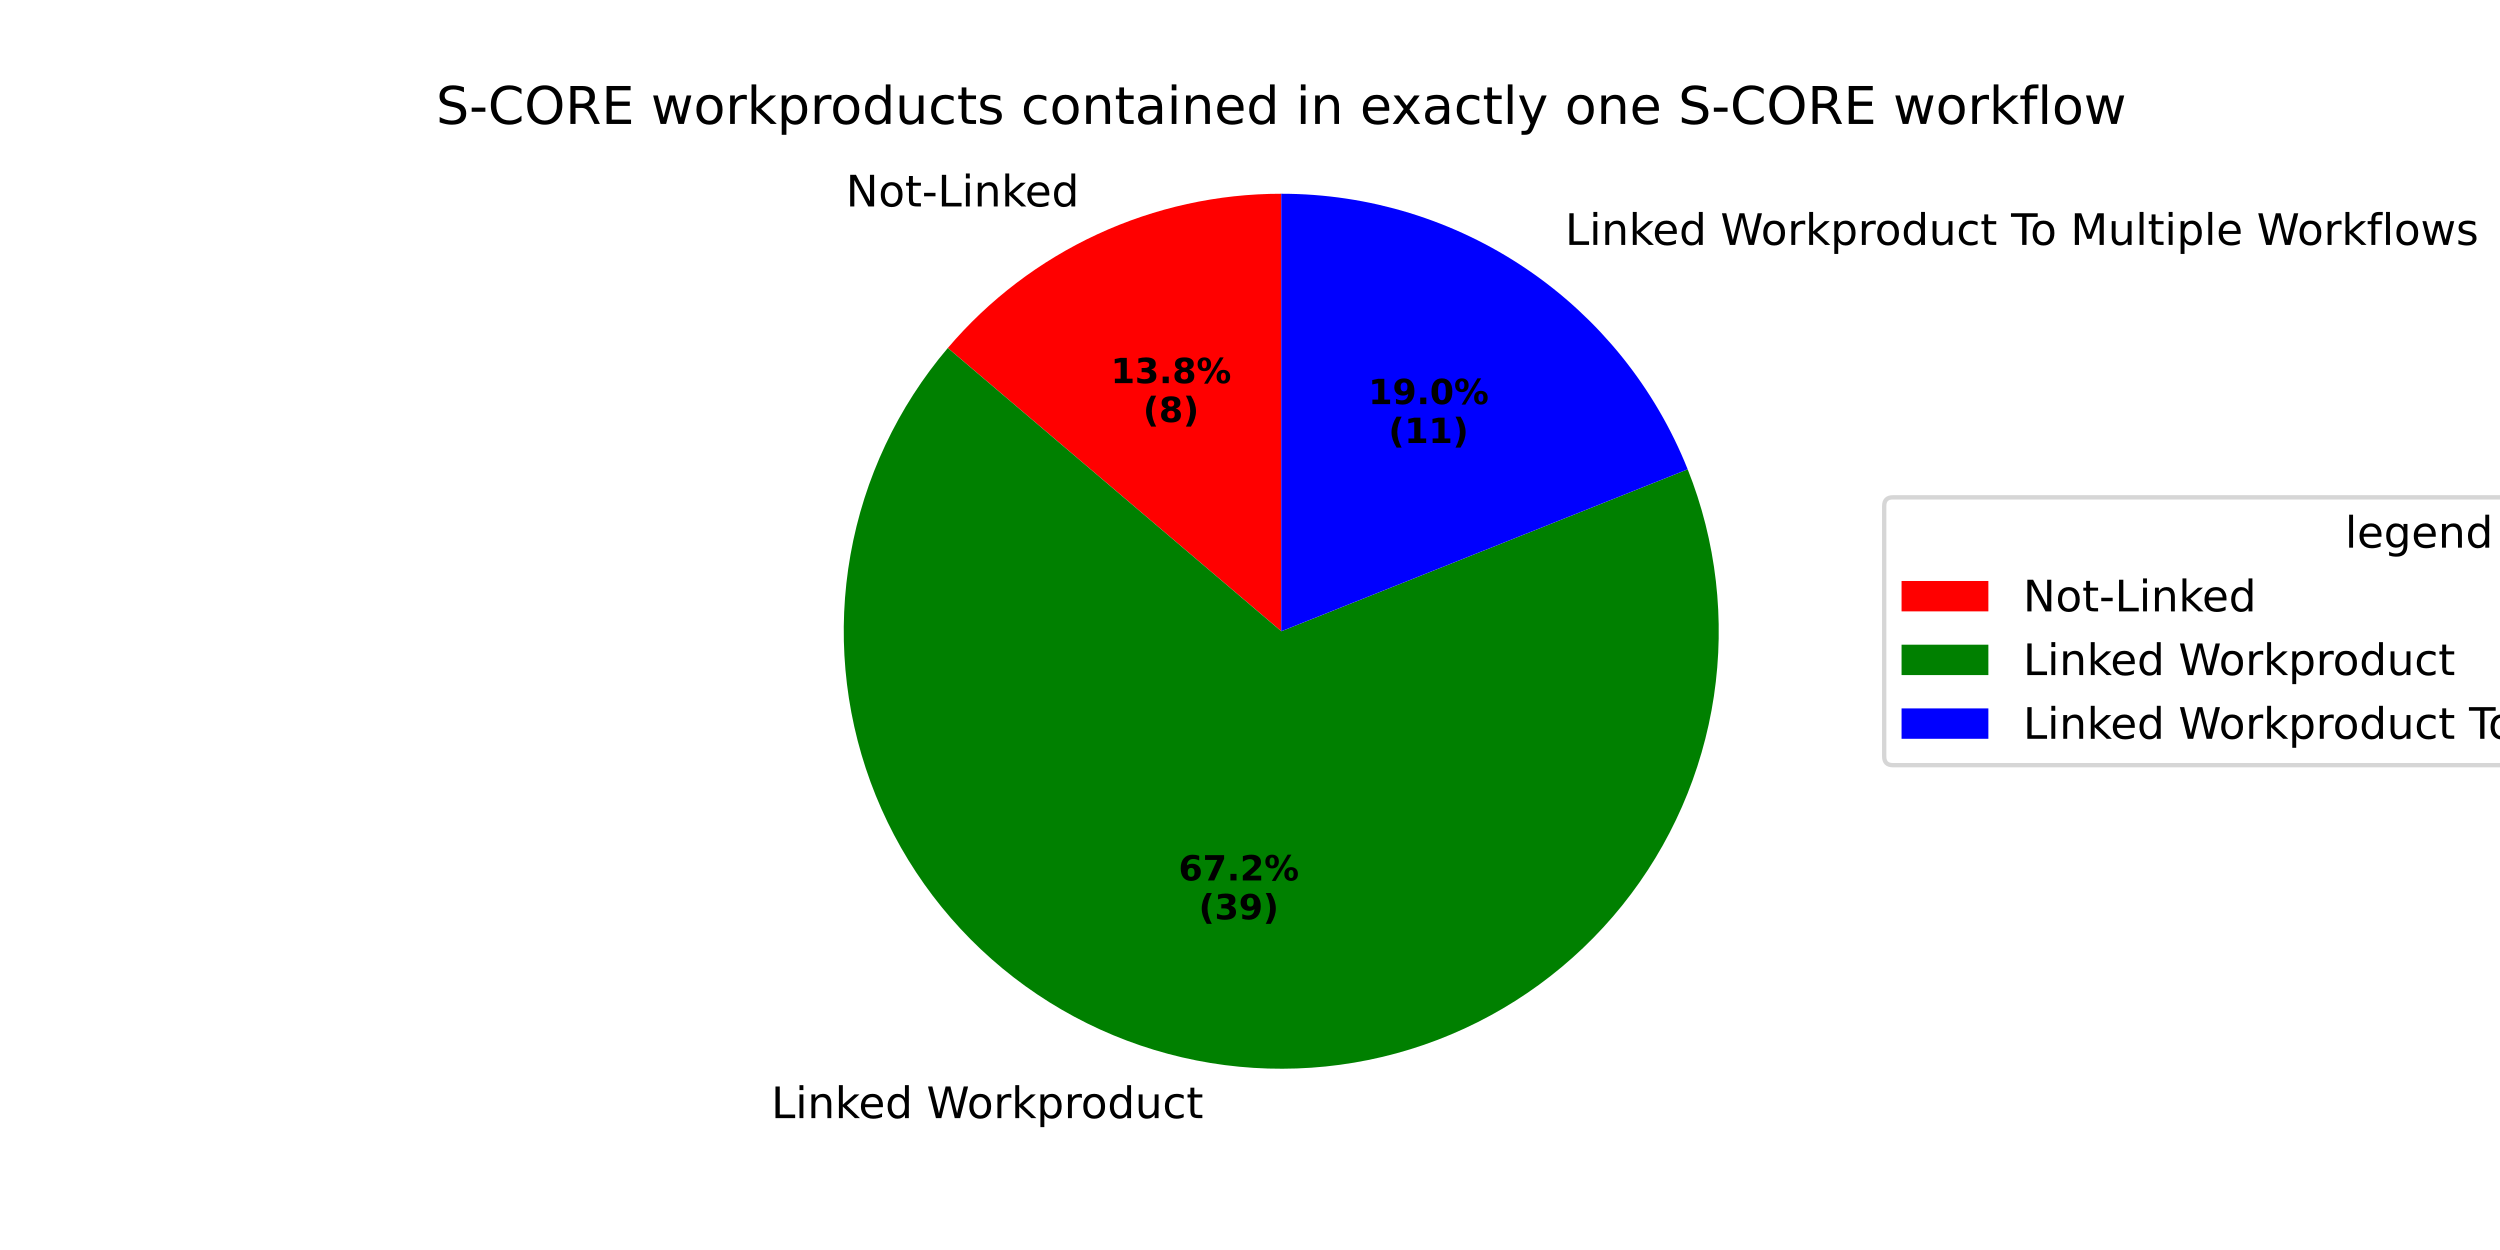
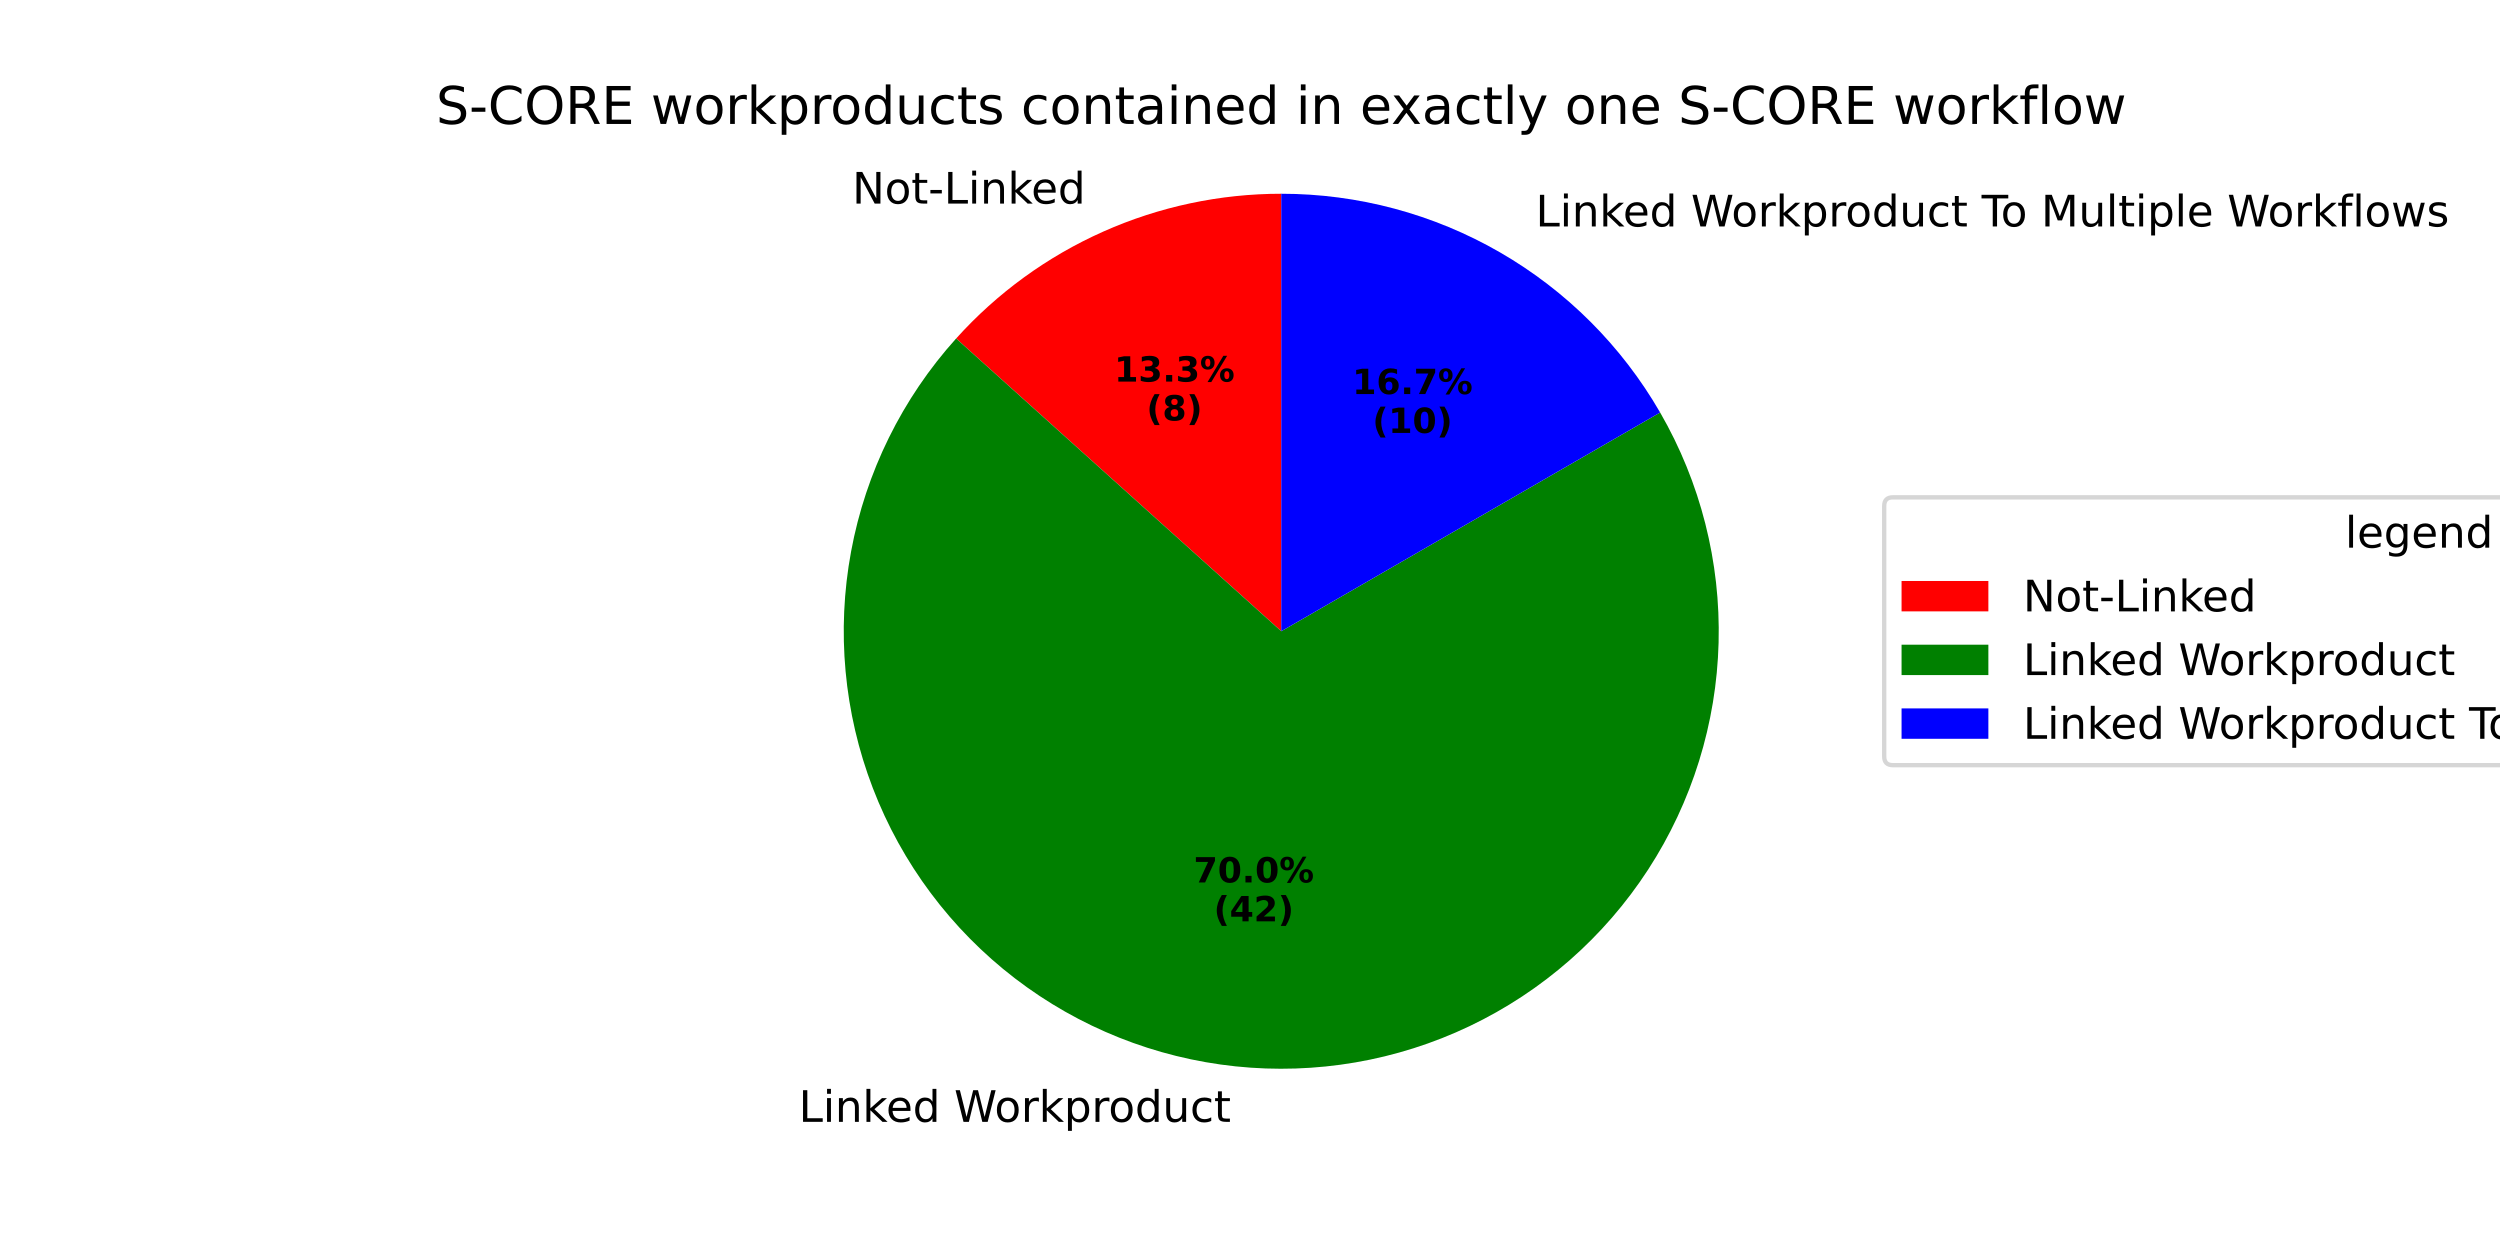
<svg xmlns="http://www.w3.org/2000/svg" xmlns:xlink="http://www.w3.org/1999/xlink" width="576pt" height="288pt" viewBox="0 0 576 288" version="1.1">
  <defs>
    <style type="text/css">*{stroke-linejoin: round; stroke-linecap: butt}</style>
  </defs>
  <g id="figure_1">
    <g id="patch_1">
      <path d="M 0 288  L 576 288  L 576 0  L 0 0  z " style="fill: #ffffff" />
    </g>
    <g id="axes_1">
      <g id="patch_2">
-         <path d="M 295.2 44.64  C 280.584 44.64 266.141 47.819 252.875 53.956  C 239.61 60.094 227.836 69.043 218.374 80.184  L 295.2 145.44  z " style="fill: #ff0000" />
+         <path d="M 295.2 44.64  C 281.074 44.64 267.105 47.609 254.201 53.355  C 241.296 59.1 229.743 67.494 220.291 77.992  L 295.2 145.44  z " style="fill: #ff0000" />
      </g>
      <g id="patch_3">
-         <path d="M 218.374 80.184  C 206.82 93.786 199.083 110.216 195.958 127.787  C 192.832 145.358 194.429 163.448 200.583 180.201  C 206.738 196.953 217.232 211.774 230.99 223.143  C 244.747 234.511 261.28 242.025 278.892 244.912  C 296.504 247.8 314.571 245.958 331.238 239.578  C 347.906 233.197 362.584 222.503 373.765 208.592  C 384.946 194.682 392.235 178.049 394.884 160.399  C 397.532 142.75 395.447 124.71 388.841 108.13  L 295.2 145.44  z " style="fill: #008000" />
+         <path d="M 220.291 77.992  C 207.853 91.805 199.475 108.794 196.088 127.071  C 192.7 145.348 194.434 164.21 201.095 181.564  C 207.756 198.917 219.09 214.094 233.837 225.41  C 248.584 236.726 266.177 243.745 284.663 245.688  C 303.15 247.631 321.818 244.423 338.595 236.421  C 355.373 228.418 369.614 215.929 379.738 200.34  C 389.862 184.75 395.479 166.66 395.965 148.079  C 396.452 129.497 391.789 111.138 382.495 95.04  L 295.2 145.44  z " style="fill: #008000" />
      </g>
      <g id="patch_4">
-         <path d="M 388.841 108.13  C 381.377 89.396 368.459 73.326 351.768 62.009  C 335.076 50.692 315.366 44.64 295.2 44.64  L 295.2 145.44  z " style="fill: #0000ff" />
+         <path d="M 382.495 95.04  C 373.649 79.718 360.922 66.991 345.6 58.145  C 330.278 49.298 312.893 44.64 295.2 44.64  L 295.2 145.44  z " style="fill: #0000ff" />
      </g>
      <g id="matplotlib.axis_1" />
      <g id="matplotlib.axis_2" />
      <g id="text_1">
-         <g transform="translate(194.8973 47.56742) scale(0.1 -0.1)">
+         <g transform="translate(196.3556 46.90546) scale(0.1 -0.1)">
          <defs>
            <path id="DejaVuSans-4e" d="M 628 4666  L 1478 4666  L 3547 763  L 3547 4666  L 4159 4666  L 4159 0  L 3309 0  L 1241 3903  L 1241 0  L 628 0  L 628 4666  z " transform="scale(0.015625)" />
            <path id="DejaVuSans-6f" d="M 1959 3097  Q 1497 3097 1228 2736  Q 959 2375 959 1747  Q 959 1119 1226 758  Q 1494 397 1959 397  Q 2419 397 2687 759  Q 2956 1122 2956 1747  Q 2956 2369 2687 2733  Q 2419 3097 1959 3097  z M 1959 3584  Q 2709 3584 3137 3096  Q 3566 2609 3566 1747  Q 3566 888 3137 398  Q 2709 -91 1959 -91  Q 1206 -91 779 398  Q 353 888 353 1747  Q 353 2609 779 3096  Q 1206 3584 1959 3584  z " transform="scale(0.015625)" />
            <path id="DejaVuSans-74" d="M 1172 4494  L 1172 3500  L 2356 3500  L 2356 3053  L 1172 3053  L 1172 1153  Q 1172 725 1289 603  Q 1406 481 1766 481  L 2356 481  L 2356 0  L 1766 0  Q 1100 0 847 248  Q 594 497 594 1153  L 594 3053  L 172 3053  L 172 3500  L 594 3500  L 594 4494  L 1172 4494  z " transform="scale(0.015625)" />
            <path id="DejaVuSans-2d" d="M 313 2009  L 1997 2009  L 1997 1497  L 313 1497  L 313 2009  z " transform="scale(0.015625)" />
            <path id="DejaVuSans-4c" d="M 628 4666  L 1259 4666  L 1259 531  L 3531 531  L 3531 0  L 628 0  L 628 4666  z " transform="scale(0.015625)" />
            <path id="DejaVuSans-69" d="M 603 3500  L 1178 3500  L 1178 0  L 603 0  L 603 3500  z M 603 4863  L 1178 4863  L 1178 4134  L 603 4134  L 603 4863  z " transform="scale(0.015625)" />
            <path id="DejaVuSans-6e" d="M 3513 2113  L 3513 0  L 2938 0  L 2938 2094  Q 2938 2591 2744 2837  Q 2550 3084 2163 3084  Q 1697 3084 1428 2787  Q 1159 2491 1159 1978  L 1159 0  L 581 0  L 581 3500  L 1159 3500  L 1159 2956  Q 1366 3272 1645 3428  Q 1925 3584 2291 3584  Q 2894 3584 3203 3211  Q 3513 2838 3513 2113  z " transform="scale(0.015625)" />
            <path id="DejaVuSans-6b" d="M 581 4863  L 1159 4863  L 1159 1991  L 2875 3500  L 3609 3500  L 1753 1863  L 3688 0  L 2938 0  L 1159 1709  L 1159 0  L 581 0  L 581 4863  z " transform="scale(0.015625)" />
            <path id="DejaVuSans-65" d="M 3597 1894  L 3597 1613  L 953 1613  Q 991 1019 1311 708  Q 1631 397 2203 397  Q 2534 397 2845 478  Q 3156 559 3463 722  L 3463 178  Q 3153 47 2828 -22  Q 2503 -91 2169 -91  Q 1331 -91 842 396  Q 353 884 353 1716  Q 353 2575 817 3079  Q 1281 3584 2069 3584  Q 2775 3584 3186 3129  Q 3597 2675 3597 1894  z M 3022 2063  Q 3016 2534 2758 2815  Q 2500 3097 2075 3097  Q 1594 3097 1305 2825  Q 1016 2553 972 2059  L 3022 2063  z " transform="scale(0.015625)" />
            <path id="DejaVuSans-64" d="M 2906 2969  L 2906 4863  L 3481 4863  L 3481 0  L 2906 0  L 2906 525  Q 2725 213 2448 61  Q 2172 -91 1784 -91  Q 1150 -91 751 415  Q 353 922 353 1747  Q 353 2572 751 3078  Q 1150 3584 1784 3584  Q 2172 3584 2448 3432  Q 2725 3281 2906 2969  z M 947 1747  Q 947 1113 1208 752  Q 1469 391 1925 391  Q 2381 391 2643 752  Q 2906 1113 2906 1747  Q 2906 2381 2643 2742  Q 2381 3103 1925 3103  Q 1469 3103 1208 2742  Q 947 2381 947 1747  z " transform="scale(0.015625)" />
          </defs>
          <use xlink:href="#DejaVuSans-4e" />
          <use xlink:href="#DejaVuSans-6f" transform="translate(74.80469 0)" />
          <use xlink:href="#DejaVuSans-74" transform="translate(135.9863 0)" />
          <use xlink:href="#DejaVuSans-2d" transform="translate(175.1953 0)" />
          <use xlink:href="#DejaVuSans-4c" transform="translate(211.2793 0)" />
          <use xlink:href="#DejaVuSans-69" transform="translate(266.9922 0)" />
          <use xlink:href="#DejaVuSans-6e" transform="translate(294.7754 0)" />
          <use xlink:href="#DejaVuSans-6b" transform="translate(358.1543 0)" />
          <use xlink:href="#DejaVuSans-65" transform="translate(412.4395 0)" />
          <use xlink:href="#DejaVuSans-64" transform="translate(473.9629 0)" />
        </g>
      </g>
      <g id="text_2">
-         <g transform="translate(255.9282 88.27826) scale(0.08 -0.08)">
+         <g transform="translate(256.7236 87.91717) scale(0.08 -0.08)">
          <defs>
            <path id="DejaVuSans-Bold-31" d="M 750 831  L 1813 831  L 1813 3847  L 722 3622  L 722 4441  L 1806 4666  L 2950 4666  L 2950 831  L 4013 831  L 4013 0  L 750 0  L 750 831  z " transform="scale(0.015625)" />
            <path id="DejaVuSans-Bold-33" d="M 2981 2516  Q 3453 2394 3698 2092  Q 3944 1791 3944 1325  Q 3944 631 3412 270  Q 2881 -91 1863 -91  Q 1503 -91 1142 -33  Q 781 25 428 141  L 428 1069  Q 766 900 1098 814  Q 1431 728 1753 728  Q 2231 728 2486 893  Q 2741 1059 2741 1369  Q 2741 1688 2480 1852  Q 2219 2016 1709 2016  L 1228 2016  L 1228 2791  L 1734 2791  Q 2188 2791 2409 2933  Q 2631 3075 2631 3366  Q 2631 3634 2415 3781  Q 2200 3928 1806 3928  Q 1516 3928 1219 3862  Q 922 3797 628 3669  L 628 4550  Q 984 4650 1334 4700  Q 1684 4750 2022 4750  Q 2931 4750 3382 4451  Q 3834 4153 3834 3553  Q 3834 3144 3618 2883  Q 3403 2622 2981 2516  z " transform="scale(0.015625)" />
            <path id="DejaVuSans-Bold-2e" d="M 653 1209  L 1778 1209  L 1778 0  L 653 0  L 653 1209  z " transform="scale(0.015625)" />
-             <path id="DejaVuSans-Bold-38" d="M 2228 2088  Q 1891 2088 1709 1903  Q 1528 1719 1528 1375  Q 1528 1031 1709 848  Q 1891 666 2228 666  Q 2563 666 2741 848  Q 2919 1031 2919 1375  Q 2919 1722 2741 1905  Q 2563 2088 2228 2088  z M 1350 2484  Q 925 2613 709 2878  Q 494 3144 494 3541  Q 494 4131 934 4440  Q 1375 4750 2228 4750  Q 3075 4750 3515 4442  Q 3956 4134 3956 3541  Q 3956 3144 3739 2878  Q 3522 2613 3097 2484  Q 3572 2353 3814 2058  Q 4056 1763 4056 1313  Q 4056 619 3595 264  Q 3134 -91 2228 -91  Q 1319 -91 855 264  Q 391 619 391 1313  Q 391 1763 633 2058  Q 875 2353 1350 2484  z M 1631 3419  Q 1631 3141 1786 2991  Q 1941 2841 2228 2841  Q 2509 2841 2662 2991  Q 2816 3141 2816 3419  Q 2816 3697 2662 3845  Q 2509 3994 2228 3994  Q 1941 3994 1786 3844  Q 1631 3694 1631 3419  z " transform="scale(0.015625)" />
            <path id="DejaVuSans-Bold-25" d="M 4959 1925  Q 4738 1925 4616 1733  Q 4494 1541 4494 1184  Q 4494 825 4614 633  Q 4734 441 4959 441  Q 5184 441 5303 633  Q 5422 825 5422 1184  Q 5422 1541 5301 1733  Q 5181 1925 4959 1925  z M 4959 2450  Q 5541 2450 5875 2112  Q 6209 1775 6209 1184  Q 6209 594 5875 251  Q 5541 -91 4959 -91  Q 4378 -91 4042 251  Q 3706 594 3706 1184  Q 3706 1772 4042 2111  Q 4378 2450 4959 2450  z M 2094 -91  L 1403 -91  L 4319 4750  L 5013 4750  L 2094 -91  z M 1453 4750  Q 2034 4750 2367 4411  Q 2700 4072 2700 3481  Q 2700 2891 2367 2550  Q 2034 2209 1453 2209  Q 872 2209 539 2550  Q 206 2891 206 3481  Q 206 4072 539 4411  Q 872 4750 1453 4750  z M 1453 4225  Q 1228 4225 1106 4031  Q 984 3838 984 3481  Q 984 3122 1106 2926  Q 1228 2731 1453 2731  Q 1678 2731 1798 2926  Q 1919 3122 1919 3481  Q 1919 3838 1797 4031  Q 1675 4225 1453 4225  z " transform="scale(0.015625)" />
          </defs>
          <use xlink:href="#DejaVuSans-Bold-31" />
          <use xlink:href="#DejaVuSans-Bold-33" transform="translate(69.58008 0)" />
          <use xlink:href="#DejaVuSans-Bold-2e" transform="translate(139.1602 0)" />
-           <use xlink:href="#DejaVuSans-Bold-38" transform="translate(177.1484 0)" />
+           <use xlink:href="#DejaVuSans-Bold-33" transform="translate(177.1484 0)" />
          <use xlink:href="#DejaVuSans-Bold-25" transform="translate(246.7285 0)" />
        </g>
-         <g transform="translate(263.3657 97.23651) scale(0.08 -0.08)">
+         <g transform="translate(264.1611 96.87542) scale(0.08 -0.08)">
          <defs>
            <path id="DejaVuSans-Bold-28" d="M 2413 -844  L 1484 -844  Q 1006 -72 778 623  Q 550 1319 550 2003  Q 550 2688 779 3389  Q 1009 4091 1484 4856  L 2413 4856  Q 2013 4116 1813 3408  Q 1613 2700 1613 2009  Q 1613 1319 1811 609  Q 2009 -100 2413 -844  z " transform="scale(0.015625)" />
+             <path id="DejaVuSans-Bold-38" d="M 2228 2088  Q 1891 2088 1709 1903  Q 1528 1719 1528 1375  Q 1528 1031 1709 848  Q 1891 666 2228 666  Q 2563 666 2741 848  Q 2919 1031 2919 1375  Q 2919 1722 2741 1905  Q 2563 2088 2228 2088  z M 1350 2484  Q 925 2613 709 2878  Q 494 3144 494 3541  Q 494 4131 934 4440  Q 1375 4750 2228 4750  Q 3075 4750 3515 4442  Q 3956 4134 3956 3541  Q 3956 3144 3739 2878  Q 3522 2613 3097 2484  Q 3572 2353 3814 2058  Q 4056 1763 4056 1313  Q 4056 619 3595 264  Q 3134 -91 2228 -91  Q 1319 -91 855 264  Q 391 619 391 1313  Q 391 1763 633 2058  Q 875 2353 1350 2484  z M 1631 3419  Q 1631 3141 1786 2991  Q 1941 2841 2228 2841  Q 2509 2841 2662 2991  Q 2816 3141 2816 3419  Q 2816 3697 2662 3845  Q 2509 3994 2228 3994  Q 1941 3994 1786 3844  Q 1631 3694 1631 3419  z " transform="scale(0.015625)" />
            <path id="DejaVuSans-Bold-29" d="M 513 -844  Q 913 -100 1113 609  Q 1313 1319 1313 2009  Q 1313 2700 1113 3408  Q 913 4116 513 4856  L 1441 4856  Q 1916 4091 2145 3389  Q 2375 2688 2375 2003  Q 2375 1319 2147 623  Q 1919 -72 1441 -844  L 513 -844  z " transform="scale(0.015625)" />
          </defs>
          <use xlink:href="#DejaVuSans-Bold-28" />
          <use xlink:href="#DejaVuSans-Bold-38" transform="translate(45.70312 0)" />
          <use xlink:href="#DejaVuSans-Bold-29" transform="translate(115.2832 0)" />
        </g>
      </g>
      <g id="text_3">
-         <g transform="translate(174.51 257.6189) scale(0.1 -0.1)">
+         <g transform="translate(180.8582 258.472) scale(0.1 -0.1)">
          <defs>
            <path id="DejaVuSans-20" transform="scale(0.015625)" />
            <path id="DejaVuSans-57" d="M 213 4666  L 850 4666  L 1831 722  L 2809 4666  L 3519 4666  L 4500 722  L 5478 4666  L 6119 4666  L 4947 0  L 4153 0  L 3169 4050  L 2175 0  L 1381 0  L 213 4666  z " transform="scale(0.015625)" />
            <path id="DejaVuSans-72" d="M 2631 2963  Q 2534 3019 2420 3045  Q 2306 3072 2169 3072  Q 1681 3072 1420 2755  Q 1159 2438 1159 1844  L 1159 0  L 581 0  L 581 3500  L 1159 3500  L 1159 2956  Q 1341 3275 1631 3429  Q 1922 3584 2338 3584  Q 2397 3584 2469 3576  Q 2541 3569 2628 3553  L 2631 2963  z " transform="scale(0.015625)" />
            <path id="DejaVuSans-70" d="M 1159 525  L 1159 -1331  L 581 -1331  L 581 3500  L 1159 3500  L 1159 2969  Q 1341 3281 1617 3432  Q 1894 3584 2278 3584  Q 2916 3584 3314 3078  Q 3713 2572 3713 1747  Q 3713 922 3314 415  Q 2916 -91 2278 -91  Q 1894 -91 1617 61  Q 1341 213 1159 525  z M 3116 1747  Q 3116 2381 2855 2742  Q 2594 3103 2138 3103  Q 1681 3103 1420 2742  Q 1159 2381 1159 1747  Q 1159 1113 1420 752  Q 1681 391 2138 391  Q 2594 391 2855 752  Q 3116 1113 3116 1747  z " transform="scale(0.015625)" />
            <path id="DejaVuSans-75" d="M 544 1381  L 544 3500  L 1119 3500  L 1119 1403  Q 1119 906 1312 657  Q 1506 409 1894 409  Q 2359 409 2629 706  Q 2900 1003 2900 1516  L 2900 3500  L 3475 3500  L 3475 0  L 2900 0  L 2900 538  Q 2691 219 2414 64  Q 2138 -91 1772 -91  Q 1169 -91 856 284  Q 544 659 544 1381  z M 1991 3584  L 1991 3584  z " transform="scale(0.015625)" />
            <path id="DejaVuSans-63" d="M 3122 3366  L 3122 2828  Q 2878 2963 2633 3030  Q 2388 3097 2138 3097  Q 1578 3097 1268 2742  Q 959 2388 959 1747  Q 959 1106 1268 751  Q 1578 397 2138 397  Q 2388 397 2633 464  Q 2878 531 3122 666  L 3122 134  Q 2881 22 2623 -34  Q 2366 -91 2075 -91  Q 1284 -91 818 406  Q 353 903 353 1747  Q 353 2603 823 3093  Q 1294 3584 2113 3584  Q 2378 3584 2631 3529  Q 2884 3475 3122 3366  z " transform="scale(0.015625)" />
          </defs>
          <use xlink:href="#DejaVuSans-20" />
          <use xlink:href="#DejaVuSans-4c" transform="translate(31.78711 0)" />
          <use xlink:href="#DejaVuSans-69" transform="translate(87.5 0)" />
          <use xlink:href="#DejaVuSans-6e" transform="translate(115.2832 0)" />
          <use xlink:href="#DejaVuSans-6b" transform="translate(178.6621 0)" />
          <use xlink:href="#DejaVuSans-65" transform="translate(232.9473 0)" />
          <use xlink:href="#DejaVuSans-64" transform="translate(294.4707 0)" />
          <use xlink:href="#DejaVuSans-20" transform="translate(357.9473 0)" />
          <use xlink:href="#DejaVuSans-57" transform="translate(389.7344 0)" />
          <use xlink:href="#DejaVuSans-6f" transform="translate(482.7363 0)" />
          <use xlink:href="#DejaVuSans-72" transform="translate(543.918 0)" />
          <use xlink:href="#DejaVuSans-6b" transform="translate(585.0312 0)" />
          <use xlink:href="#DejaVuSans-70" transform="translate(642.9414 0)" />
          <use xlink:href="#DejaVuSans-72" transform="translate(706.418 0)" />
          <use xlink:href="#DejaVuSans-6f" transform="translate(745.2812 0)" />
          <use xlink:href="#DejaVuSans-64" transform="translate(806.4629 0)" />
          <use xlink:href="#DejaVuSans-75" transform="translate(869.9395 0)" />
          <use xlink:href="#DejaVuSans-63" transform="translate(933.3184 0)" />
          <use xlink:href="#DejaVuSans-74" transform="translate(988.2988 0)" />
        </g>
      </g>
      <g id="text_4">
-         <g transform="translate(271.5385 202.8518) scale(0.08 -0.08)">
-           <defs>
-             <path id="DejaVuSans-Bold-36" d="M 2316 2303  Q 2000 2303 1842 2098  Q 1684 1894 1684 1484  Q 1684 1075 1842 870  Q 2000 666 2316 666  Q 2634 666 2792 870  Q 2950 1075 2950 1484  Q 2950 1894 2792 2098  Q 2634 2303 2316 2303  z M 3803 4544  L 3803 3681  Q 3506 3822 3243 3889  Q 2981 3956 2731 3956  Q 2194 3956 1894 3657  Q 1594 3359 1544 2772  Q 1750 2925 1990 3001  Q 2231 3078 2516 3078  Q 3231 3078 3670 2659  Q 4109 2241 4109 1563  Q 4109 813 3618 361  Q 3128 -91 2303 -91  Q 1394 -91 895 523  Q 397 1138 397 2266  Q 397 3422 980 4083  Q 1563 4744 2578 4744  Q 2900 4744 3203 4694  Q 3506 4644 3803 4544  z " transform="scale(0.015625)" />
+         <g transform="translate(275.0011 203.3171) scale(0.08 -0.08)">
+           <defs>
            <path id="DejaVuSans-Bold-37" d="M 428 4666  L 3944 4666  L 3944 3988  L 2125 0  L 953 0  L 2675 3781  L 428 3781  L 428 4666  z " transform="scale(0.015625)" />
+             <path id="DejaVuSans-Bold-30" d="M 2944 2338  Q 2944 3213 2780 3570  Q 2616 3928 2228 3928  Q 1841 3928 1675 3570  Q 1509 3213 1509 2338  Q 1509 1453 1675 1090  Q 1841 728 2228 728  Q 2613 728 2778 1090  Q 2944 1453 2944 2338  z M 4147 2328  Q 4147 1169 3647 539  Q 3147 -91 2228 -91  Q 1306 -91 806 539  Q 306 1169 306 2328  Q 306 3491 806 4120  Q 1306 4750 2228 4750  Q 3147 4750 3647 4120  Q 4147 3491 4147 2328  z " transform="scale(0.015625)" />
+           </defs>
+           <use xlink:href="#DejaVuSans-Bold-37" />
+           <use xlink:href="#DejaVuSans-Bold-30" transform="translate(69.58008 0)" />
+           <use xlink:href="#DejaVuSans-Bold-2e" transform="translate(139.1602 0)" />
+           <use xlink:href="#DejaVuSans-Bold-30" transform="translate(177.1484 0)" />
+           <use xlink:href="#DejaVuSans-Bold-25" transform="translate(246.7285 0)" />
+         </g>
+         <g transform="translate(279.6555 212.2754) scale(0.08 -0.08)">
+           <defs>
+             <path id="DejaVuSans-Bold-34" d="M 2356 3675  L 1038 1722  L 2356 1722  L 2356 3675  z M 2156 4666  L 3494 4666  L 3494 1722  L 4159 1722  L 4159 850  L 3494 850  L 3494 0  L 2356 0  L 2356 850  L 288 850  L 288 1881  L 2156 4666  z " transform="scale(0.015625)" />
            <path id="DejaVuSans-Bold-32" d="M 1844 884  L 3897 884  L 3897 0  L 506 0  L 506 884  L 2209 2388  Q 2438 2594 2547 2791  Q 2656 2988 2656 3200  Q 2656 3528 2436 3728  Q 2216 3928 1850 3928  Q 1569 3928 1234 3808  Q 900 3688 519 3450  L 519 4475  Q 925 4609 1322 4679  Q 1719 4750 2100 4750  Q 2938 4750 3402 4381  Q 3866 4013 3866 3353  Q 3866 2972 3669 2642  Q 3472 2313 2841 1759  L 1844 884  z " transform="scale(0.015625)" />
          </defs>
-           <use xlink:href="#DejaVuSans-Bold-36" />
-           <use xlink:href="#DejaVuSans-Bold-37" transform="translate(69.58008 0)" />
-           <use xlink:href="#DejaVuSans-Bold-2e" transform="translate(139.1602 0)" />
-           <use xlink:href="#DejaVuSans-Bold-32" transform="translate(177.1484 0)" />
-           <use xlink:href="#DejaVuSans-Bold-25" transform="translate(246.7285 0)" />
-         </g>
-         <g transform="translate(276.1929 211.81) scale(0.08 -0.08)">
-           <defs>
-             <path id="DejaVuSans-Bold-39" d="M 641 103  L 641 966  Q 928 831 1190 764  Q 1453 697 1709 697  Q 2247 697 2547 995  Q 2847 1294 2900 1881  Q 2688 1725 2447 1647  Q 2206 1569 1925 1569  Q 1209 1569 770 1986  Q 331 2403 331 3084  Q 331 3838 820 4291  Q 1309 4744 2131 4744  Q 3044 4744 3544 4128  Q 4044 3513 4044 2388  Q 4044 1231 3459 570  Q 2875 -91 1856 -91  Q 1528 -91 1228 -42  Q 928 6 641 103  z M 2125 2350  Q 2441 2350 2600 2554  Q 2759 2759 2759 3169  Q 2759 3575 2600 3781  Q 2441 3988 2125 3988  Q 1809 3988 1650 3781  Q 1491 3575 1491 3169  Q 1491 2759 1650 2554  Q 1809 2350 2125 2350  z " transform="scale(0.015625)" />
-           </defs>
          <use xlink:href="#DejaVuSans-Bold-28" />
-           <use xlink:href="#DejaVuSans-Bold-33" transform="translate(45.70312 0)" />
-           <use xlink:href="#DejaVuSans-Bold-39" transform="translate(115.2832 0)" />
+           <use xlink:href="#DejaVuSans-Bold-34" transform="translate(45.70312 0)" />
+           <use xlink:href="#DejaVuSans-Bold-32" transform="translate(115.2832 0)" />
          <use xlink:href="#DejaVuSans-Bold-29" transform="translate(184.8633 0)" />
        </g>
      </g>
      <g id="text_5">
-         <g transform="translate(357.4245 56.42525) scale(0.1 -0.1)">
+         <g transform="translate(350.64 52.17453) scale(0.1 -0.1)">
          <defs>
            <path id="DejaVuSans-54" d="M -19 4666  L 3928 4666  L 3928 4134  L 2272 4134  L 2272 0  L 1638 0  L 1638 4134  L -19 4134  L -19 4666  z " transform="scale(0.015625)" />
            <path id="DejaVuSans-4d" d="M 628 4666  L 1569 4666  L 2759 1491  L 3956 4666  L 4897 4666  L 4897 0  L 4281 0  L 4281 4097  L 3078 897  L 2444 897  L 1241 4097  L 1241 0  L 628 0  L 628 4666  z " transform="scale(0.015625)" />
            <path id="DejaVuSans-6c" d="M 603 4863  L 1178 4863  L 1178 0  L 603 0  L 603 4863  z " transform="scale(0.015625)" />
            <path id="DejaVuSans-66" d="M 2375 4863  L 2375 4384  L 1825 4384  Q 1516 4384 1395 4259  Q 1275 4134 1275 3809  L 1275 3500  L 2222 3500  L 2222 3053  L 1275 3053  L 1275 0  L 697 0  L 697 3053  L 147 3053  L 147 3500  L 697 3500  L 697 3744  Q 697 4328 969 4595  Q 1241 4863 1831 4863  L 2375 4863  z " transform="scale(0.015625)" />
            <path id="DejaVuSans-77" d="M 269 3500  L 844 3500  L 1563 769  L 2278 3500  L 2956 3500  L 3675 769  L 4391 3500  L 4966 3500  L 4050 0  L 3372 0  L 2619 2869  L 1863 0  L 1184 0  L 269 3500  z " transform="scale(0.015625)" />
            <path id="DejaVuSans-73" d="M 2834 3397  L 2834 2853  Q 2591 2978 2328 3040  Q 2066 3103 1784 3103  Q 1356 3103 1142 2972  Q 928 2841 928 2578  Q 928 2378 1081 2264  Q 1234 2150 1697 2047  L 1894 2003  Q 2506 1872 2764 1633  Q 3022 1394 3022 966  Q 3022 478 2636 193  Q 2250 -91 1575 -91  Q 1294 -91 989 -36  Q 684 19 347 128  L 347 722  Q 666 556 975 473  Q 1284 391 1588 391  Q 1994 391 2212 530  Q 2431 669 2431 922  Q 2431 1156 2273 1281  Q 2116 1406 1581 1522  L 1381 1569  Q 847 1681 609 1914  Q 372 2147 372 2553  Q 372 3047 722 3315  Q 1072 3584 1716 3584  Q 2034 3584 2315 3537  Q 2597 3491 2834 3397  z " transform="scale(0.015625)" />
          </defs>
          <use xlink:href="#DejaVuSans-20" />
          <use xlink:href="#DejaVuSans-4c" transform="translate(31.78711 0)" />
          <use xlink:href="#DejaVuSans-69" transform="translate(87.5 0)" />
          <use xlink:href="#DejaVuSans-6e" transform="translate(115.2832 0)" />
          <use xlink:href="#DejaVuSans-6b" transform="translate(178.6621 0)" />
          <use xlink:href="#DejaVuSans-65" transform="translate(232.9473 0)" />
          <use xlink:href="#DejaVuSans-64" transform="translate(294.4707 0)" />
          <use xlink:href="#DejaVuSans-20" transform="translate(357.9473 0)" />
          <use xlink:href="#DejaVuSans-57" transform="translate(389.7344 0)" />
          <use xlink:href="#DejaVuSans-6f" transform="translate(482.7363 0)" />
          <use xlink:href="#DejaVuSans-72" transform="translate(543.918 0)" />
          <use xlink:href="#DejaVuSans-6b" transform="translate(585.0312 0)" />
          <use xlink:href="#DejaVuSans-70" transform="translate(642.9414 0)" />
          <use xlink:href="#DejaVuSans-72" transform="translate(706.418 0)" />
          <use xlink:href="#DejaVuSans-6f" transform="translate(745.2812 0)" />
          <use xlink:href="#DejaVuSans-64" transform="translate(806.4629 0)" />
          <use xlink:href="#DejaVuSans-75" transform="translate(869.9395 0)" />
          <use xlink:href="#DejaVuSans-63" transform="translate(933.3184 0)" />
          <use xlink:href="#DejaVuSans-74" transform="translate(988.2988 0)" />
          <use xlink:href="#DejaVuSans-20" transform="translate(1027.508 0)" />
          <use xlink:href="#DejaVuSans-54" transform="translate(1059.295 0)" />
          <use xlink:href="#DejaVuSans-6f" transform="translate(1103.379 0)" />
          <use xlink:href="#DejaVuSans-20" transform="translate(1164.561 0)" />
          <use xlink:href="#DejaVuSans-4d" transform="translate(1196.348 0)" />
          <use xlink:href="#DejaVuSans-75" transform="translate(1282.627 0)" />
          <use xlink:href="#DejaVuSans-6c" transform="translate(1346.006 0)" />
          <use xlink:href="#DejaVuSans-74" transform="translate(1373.789 0)" />
          <use xlink:href="#DejaVuSans-69" transform="translate(1412.998 0)" />
          <use xlink:href="#DejaVuSans-70" transform="translate(1440.781 0)" />
          <use xlink:href="#DejaVuSans-6c" transform="translate(1504.258 0)" />
          <use xlink:href="#DejaVuSans-65" transform="translate(1532.041 0)" />
          <use xlink:href="#DejaVuSans-20" transform="translate(1593.564 0)" />
          <use xlink:href="#DejaVuSans-57" transform="translate(1625.352 0)" />
          <use xlink:href="#DejaVuSans-6f" transform="translate(1718.354 0)" />
          <use xlink:href="#DejaVuSans-72" transform="translate(1779.535 0)" />
          <use xlink:href="#DejaVuSans-6b" transform="translate(1820.648 0)" />
          <use xlink:href="#DejaVuSans-66" transform="translate(1878.559 0)" />
          <use xlink:href="#DejaVuSans-6c" transform="translate(1913.764 0)" />
          <use xlink:href="#DejaVuSans-6f" transform="translate(1941.547 0)" />
          <use xlink:href="#DejaVuSans-77" transform="translate(2002.729 0)" />
          <use xlink:href="#DejaVuSans-73" transform="translate(2084.516 0)" />
        </g>
      </g>
      <g id="text_6">
-         <g transform="translate(315.2637 93.1098) scale(0.08 -0.08)">
-           <defs>
-             <path id="DejaVuSans-Bold-30" d="M 2944 2338  Q 2944 3213 2780 3570  Q 2616 3928 2228 3928  Q 1841 3928 1675 3570  Q 1509 3213 1509 2338  Q 1509 1453 1675 1090  Q 1841 728 2228 728  Q 2613 728 2778 1090  Q 2944 1453 2944 2338  z M 4147 2328  Q 4147 1169 3647 539  Q 3147 -91 2228 -91  Q 1306 -91 806 539  Q 306 1169 306 2328  Q 306 3491 806 4120  Q 1306 4750 2228 4750  Q 3147 4750 3647 4120  Q 4147 3491 4147 2328  z " transform="scale(0.015625)" />
+         <g transform="translate(311.5631 90.79121) scale(0.08 -0.08)">
+           <defs>
+             <path id="DejaVuSans-Bold-36" d="M 2316 2303  Q 2000 2303 1842 2098  Q 1684 1894 1684 1484  Q 1684 1075 1842 870  Q 2000 666 2316 666  Q 2634 666 2792 870  Q 2950 1075 2950 1484  Q 2950 1894 2792 2098  Q 2634 2303 2316 2303  z M 3803 4544  L 3803 3681  Q 3506 3822 3243 3889  Q 2981 3956 2731 3956  Q 2194 3956 1894 3657  Q 1594 3359 1544 2772  Q 1750 2925 1990 3001  Q 2231 3078 2516 3078  Q 3231 3078 3670 2659  Q 4109 2241 4109 1563  Q 4109 813 3618 361  Q 3128 -91 2303 -91  Q 1394 -91 895 523  Q 397 1138 397 2266  Q 397 3422 980 4083  Q 1563 4744 2578 4744  Q 2900 4744 3203 4694  Q 3506 4644 3803 4544  z " transform="scale(0.015625)" />
          </defs>
          <use xlink:href="#DejaVuSans-Bold-31" />
-           <use xlink:href="#DejaVuSans-Bold-39" transform="translate(69.58008 0)" />
+           <use xlink:href="#DejaVuSans-Bold-36" transform="translate(69.58008 0)" />
          <use xlink:href="#DejaVuSans-Bold-2e" transform="translate(139.1602 0)" />
-           <use xlink:href="#DejaVuSans-Bold-30" transform="translate(177.1484 0)" />
+           <use xlink:href="#DejaVuSans-Bold-37" transform="translate(177.1484 0)" />
          <use xlink:href="#DejaVuSans-Bold-25" transform="translate(246.7285 0)" />
        </g>
-         <g transform="translate(319.9181 102.068) scale(0.08 -0.08)">
+         <g transform="translate(316.2174 99.74946) scale(0.08 -0.08)">
          <use xlink:href="#DejaVuSans-Bold-28" />
          <use xlink:href="#DejaVuSans-Bold-31" transform="translate(45.70312 0)" />
-           <use xlink:href="#DejaVuSans-Bold-31" transform="translate(115.2832 0)" />
+           <use xlink:href="#DejaVuSans-Bold-30" transform="translate(115.2832 0)" />
          <use xlink:href="#DejaVuSans-Bold-29" transform="translate(184.8633 0)" />
        </g>
      </g>
      <g id="text_7">
        <g transform="translate(100.4709 28.56) scale(0.12 -0.12)">
          <defs>
            <path id="DejaVuSans-53" d="M 3425 4513  L 3425 3897  Q 3066 4069 2747 4153  Q 2428 4238 2131 4238  Q 1616 4238 1336 4038  Q 1056 3838 1056 3469  Q 1056 3159 1242 3001  Q 1428 2844 1947 2747  L 2328 2669  Q 3034 2534 3370 2195  Q 3706 1856 3706 1288  Q 3706 609 3251 259  Q 2797 -91 1919 -91  Q 1588 -91 1214 -16  Q 841 59 441 206  L 441 856  Q 825 641 1194 531  Q 1563 422 1919 422  Q 2459 422 2753 634  Q 3047 847 3047 1241  Q 3047 1584 2836 1778  Q 2625 1972 2144 2069  L 1759 2144  Q 1053 2284 737 2584  Q 422 2884 422 3419  Q 422 4038 858 4394  Q 1294 4750 2059 4750  Q 2388 4750 2728 4690  Q 3069 4631 3425 4513  z " transform="scale(0.015625)" />
            <path id="DejaVuSans-43" d="M 4122 4306  L 4122 3641  Q 3803 3938 3442 4084  Q 3081 4231 2675 4231  Q 1875 4231 1450 3742  Q 1025 3253 1025 2328  Q 1025 1406 1450 917  Q 1875 428 2675 428  Q 3081 428 3442 575  Q 3803 722 4122 1019  L 4122 359  Q 3791 134 3420 21  Q 3050 -91 2638 -91  Q 1578 -91 968 557  Q 359 1206 359 2328  Q 359 3453 968 4101  Q 1578 4750 2638 4750  Q 3056 4750 3426 4639  Q 3797 4528 4122 4306  z " transform="scale(0.015625)" />
            <path id="DejaVuSans-4f" d="M 2522 4238  Q 1834 4238 1429 3725  Q 1025 3213 1025 2328  Q 1025 1447 1429 934  Q 1834 422 2522 422  Q 3209 422 3611 934  Q 4013 1447 4013 2328  Q 4013 3213 3611 3725  Q 3209 4238 2522 4238  z M 2522 4750  Q 3503 4750 4090 4092  Q 4678 3434 4678 2328  Q 4678 1225 4090 567  Q 3503 -91 2522 -91  Q 1538 -91 948 565  Q 359 1222 359 2328  Q 359 3434 948 4092  Q 1538 4750 2522 4750  z " transform="scale(0.015625)" />
            <path id="DejaVuSans-52" d="M 2841 2188  Q 3044 2119 3236 1894  Q 3428 1669 3622 1275  L 4263 0  L 3584 0  L 2988 1197  Q 2756 1666 2539 1819  Q 2322 1972 1947 1972  L 1259 1972  L 1259 0  L 628 0  L 628 4666  L 2053 4666  Q 2853 4666 3247 4331  Q 3641 3997 3641 3322  Q 3641 2881 3436 2590  Q 3231 2300 2841 2188  z M 1259 4147  L 1259 2491  L 2053 2491  Q 2509 2491 2742 2702  Q 2975 2913 2975 3322  Q 2975 3731 2742 3939  Q 2509 4147 2053 4147  L 1259 4147  z " transform="scale(0.015625)" />
            <path id="DejaVuSans-45" d="M 628 4666  L 3578 4666  L 3578 4134  L 1259 4134  L 1259 2753  L 3481 2753  L 3481 2222  L 1259 2222  L 1259 531  L 3634 531  L 3634 0  L 628 0  L 628 4666  z " transform="scale(0.015625)" />
            <path id="DejaVuSans-61" d="M 2194 1759  Q 1497 1759 1228 1600  Q 959 1441 959 1056  Q 959 750 1161 570  Q 1363 391 1709 391  Q 2188 391 2477 730  Q 2766 1069 2766 1631  L 2766 1759  L 2194 1759  z M 3341 1997  L 3341 0  L 2766 0  L 2766 531  Q 2569 213 2275 61  Q 1981 -91 1556 -91  Q 1019 -91 701 211  Q 384 513 384 1019  Q 384 1609 779 1909  Q 1175 2209 1959 2209  L 2766 2209  L 2766 2266  Q 2766 2663 2505 2880  Q 2244 3097 1772 3097  Q 1472 3097 1187 3025  Q 903 2953 641 2809  L 641 3341  Q 956 3463 1253 3523  Q 1550 3584 1831 3584  Q 2591 3584 2966 3190  Q 3341 2797 3341 1997  z " transform="scale(0.015625)" />
            <path id="DejaVuSans-78" d="M 3513 3500  L 2247 1797  L 3578 0  L 2900 0  L 1881 1375  L 863 0  L 184 0  L 1544 1831  L 300 3500  L 978 3500  L 1906 2253  L 2834 3500  L 3513 3500  z " transform="scale(0.015625)" />
            <path id="DejaVuSans-79" d="M 2059 -325  Q 1816 -950 1584 -1140  Q 1353 -1331 966 -1331  L 506 -1331  L 506 -850  L 844 -850  Q 1081 -850 1212 -737  Q 1344 -625 1503 -206  L 1606 56  L 191 3500  L 800 3500  L 1894 763  L 2988 3500  L 3597 3500  L 2059 -325  z " transform="scale(0.015625)" />
          </defs>
          <use xlink:href="#DejaVuSans-53" />
          <use xlink:href="#DejaVuSans-2d" transform="translate(63.47656 0)" />
          <use xlink:href="#DejaVuSans-43" transform="translate(99.56055 0)" />
          <use xlink:href="#DejaVuSans-4f" transform="translate(169.3848 0)" />
          <use xlink:href="#DejaVuSans-52" transform="translate(248.0957 0)" />
          <use xlink:href="#DejaVuSans-45" transform="translate(317.5781 0)" />
          <use xlink:href="#DejaVuSans-20" transform="translate(380.7617 0)" />
          <use xlink:href="#DejaVuSans-77" transform="translate(412.5488 0)" />
          <use xlink:href="#DejaVuSans-6f" transform="translate(494.3359 0)" />
          <use xlink:href="#DejaVuSans-72" transform="translate(555.5176 0)" />
          <use xlink:href="#DejaVuSans-6b" transform="translate(596.6309 0)" />
          <use xlink:href="#DejaVuSans-70" transform="translate(654.541 0)" />
          <use xlink:href="#DejaVuSans-72" transform="translate(718.0176 0)" />
          <use xlink:href="#DejaVuSans-6f" transform="translate(756.8809 0)" />
          <use xlink:href="#DejaVuSans-64" transform="translate(818.0625 0)" />
          <use xlink:href="#DejaVuSans-75" transform="translate(881.5391 0)" />
          <use xlink:href="#DejaVuSans-63" transform="translate(944.918 0)" />
          <use xlink:href="#DejaVuSans-74" transform="translate(999.8984 0)" />
          <use xlink:href="#DejaVuSans-73" transform="translate(1039.107 0)" />
          <use xlink:href="#DejaVuSans-20" transform="translate(1091.207 0)" />
          <use xlink:href="#DejaVuSans-63" transform="translate(1122.994 0)" />
          <use xlink:href="#DejaVuSans-6f" transform="translate(1177.975 0)" />
          <use xlink:href="#DejaVuSans-6e" transform="translate(1239.156 0)" />
          <use xlink:href="#DejaVuSans-74" transform="translate(1302.535 0)" />
          <use xlink:href="#DejaVuSans-61" transform="translate(1341.744 0)" />
          <use xlink:href="#DejaVuSans-69" transform="translate(1403.023 0)" />
          <use xlink:href="#DejaVuSans-6e" transform="translate(1430.807 0)" />
          <use xlink:href="#DejaVuSans-65" transform="translate(1494.186 0)" />
          <use xlink:href="#DejaVuSans-64" transform="translate(1555.709 0)" />
          <use xlink:href="#DejaVuSans-20" transform="translate(1619.186 0)" />
          <use xlink:href="#DejaVuSans-69" transform="translate(1650.973 0)" />
          <use xlink:href="#DejaVuSans-6e" transform="translate(1678.756 0)" />
          <use xlink:href="#DejaVuSans-20" transform="translate(1742.135 0)" />
          <use xlink:href="#DejaVuSans-65" transform="translate(1773.922 0)" />
          <use xlink:href="#DejaVuSans-78" transform="translate(1833.695 0)" />
          <use xlink:href="#DejaVuSans-61" transform="translate(1892.875 0)" />
          <use xlink:href="#DejaVuSans-63" transform="translate(1954.154 0)" />
          <use xlink:href="#DejaVuSans-74" transform="translate(2009.135 0)" />
          <use xlink:href="#DejaVuSans-6c" transform="translate(2048.344 0)" />
          <use xlink:href="#DejaVuSans-79" transform="translate(2076.127 0)" />
          <use xlink:href="#DejaVuSans-20" transform="translate(2135.307 0)" />
          <use xlink:href="#DejaVuSans-6f" transform="translate(2167.094 0)" />
          <use xlink:href="#DejaVuSans-6e" transform="translate(2228.275 0)" />
          <use xlink:href="#DejaVuSans-65" transform="translate(2291.654 0)" />
          <use xlink:href="#DejaVuSans-20" transform="translate(2353.178 0)" />
          <use xlink:href="#DejaVuSans-53" transform="translate(2384.965 0)" />
          <use xlink:href="#DejaVuSans-2d" transform="translate(2448.441 0)" />
          <use xlink:href="#DejaVuSans-43" transform="translate(2484.525 0)" />
          <use xlink:href="#DejaVuSans-4f" transform="translate(2554.35 0)" />
          <use xlink:href="#DejaVuSans-52" transform="translate(2633.061 0)" />
          <use xlink:href="#DejaVuSans-45" transform="translate(2702.543 0)" />
          <use xlink:href="#DejaVuSans-20" transform="translate(2765.727 0)" />
          <use xlink:href="#DejaVuSans-77" transform="translate(2797.514 0)" />
          <use xlink:href="#DejaVuSans-6f" transform="translate(2879.301 0)" />
          <use xlink:href="#DejaVuSans-72" transform="translate(2940.482 0)" />
          <use xlink:href="#DejaVuSans-6b" transform="translate(2981.596 0)" />
          <use xlink:href="#DejaVuSans-66" transform="translate(3039.506 0)" />
          <use xlink:href="#DejaVuSans-6c" transform="translate(3074.711 0)" />
          <use xlink:href="#DejaVuSans-6f" transform="translate(3102.494 0)" />
          <use xlink:href="#DejaVuSans-77" transform="translate(3163.676 0)" />
        </g>
      </g>
      <g id="legend_1">
        <g id="patch_5">
          <path d="M 436.12 176.296  L 678.601 176.296  Q 680.601 176.296 680.601 174.296  L 680.601 116.584  Q 680.601 114.584 678.601 114.584  L 436.12 114.584  Q 434.12 114.584 434.12 116.584  L 434.12 174.296  Q 434.12 176.296 436.12 176.296  z " style="fill: #ffffff; opacity: 0.8; stroke: #cccccc; stroke-linejoin: miter" />
        </g>
        <g id="text_8">
          <g transform="translate(540.3012 126.1822) scale(0.1 -0.1)">
            <defs>
              <path id="DejaVuSans-67" d="M 2906 1791  Q 2906 2416 2648 2759  Q 2391 3103 1925 3103  Q 1463 3103 1205 2759  Q 947 2416 947 1791  Q 947 1169 1205 825  Q 1463 481 1925 481  Q 2391 481 2648 825  Q 2906 1169 2906 1791  z M 3481 434  Q 3481 -459 3084 -895  Q 2688 -1331 1869 -1331  Q 1566 -1331 1297 -1286  Q 1028 -1241 775 -1147  L 775 -588  Q 1028 -725 1275 -790  Q 1522 -856 1778 -856  Q 2344 -856 2625 -561  Q 2906 -266 2906 331  L 2906 616  Q 2728 306 2450 153  Q 2172 0 1784 0  Q 1141 0 747 490  Q 353 981 353 1791  Q 353 2603 747 3093  Q 1141 3584 1784 3584  Q 2172 3584 2450 3431  Q 2728 3278 2906 2969  L 2906 3500  L 3481 3500  L 3481 434  z " transform="scale(0.015625)" />
            </defs>
            <use xlink:href="#DejaVuSans-6c" />
            <use xlink:href="#DejaVuSans-65" transform="translate(27.7832 0)" />
            <use xlink:href="#DejaVuSans-67" transform="translate(89.30664 0)" />
            <use xlink:href="#DejaVuSans-65" transform="translate(152.7832 0)" />
            <use xlink:href="#DejaVuSans-6e" transform="translate(214.3066 0)" />
            <use xlink:href="#DejaVuSans-64" transform="translate(277.6855 0)" />
          </g>
        </g>
        <g id="patch_6">
          <path d="M 438.12 140.86  L 458.12 140.86  L 458.12 133.86  L 438.12 133.86  z " style="fill: #ff0000" />
        </g>
        <g id="text_9">
          <g transform="translate(466.12 140.8603) scale(0.1 -0.1)">
            <use xlink:href="#DejaVuSans-4e" />
            <use xlink:href="#DejaVuSans-6f" transform="translate(74.80469 0)" />
            <use xlink:href="#DejaVuSans-74" transform="translate(135.9863 0)" />
            <use xlink:href="#DejaVuSans-2d" transform="translate(175.1953 0)" />
            <use xlink:href="#DejaVuSans-4c" transform="translate(211.2793 0)" />
            <use xlink:href="#DejaVuSans-69" transform="translate(266.9922 0)" />
            <use xlink:href="#DejaVuSans-6e" transform="translate(294.7754 0)" />
            <use xlink:href="#DejaVuSans-6b" transform="translate(358.1543 0)" />
            <use xlink:href="#DejaVuSans-65" transform="translate(412.4395 0)" />
            <use xlink:href="#DejaVuSans-64" transform="translate(473.9629 0)" />
          </g>
        </g>
        <g id="patch_7">
          <path d="M 438.12 155.538  L 458.12 155.538  L 458.12 148.538  L 438.12 148.538  z " style="fill: #008000" />
        </g>
        <g id="text_10">
          <g transform="translate(466.12 155.5384) scale(0.1 -0.1)">
            <use xlink:href="#DejaVuSans-4c" />
            <use xlink:href="#DejaVuSans-69" transform="translate(55.71289 0)" />
            <use xlink:href="#DejaVuSans-6e" transform="translate(83.49609 0)" />
            <use xlink:href="#DejaVuSans-6b" transform="translate(146.875 0)" />
            <use xlink:href="#DejaVuSans-65" transform="translate(201.1602 0)" />
            <use xlink:href="#DejaVuSans-64" transform="translate(262.6836 0)" />
            <use xlink:href="#DejaVuSans-20" transform="translate(326.1602 0)" />
            <use xlink:href="#DejaVuSans-57" transform="translate(357.9473 0)" />
            <use xlink:href="#DejaVuSans-6f" transform="translate(450.9492 0)" />
            <use xlink:href="#DejaVuSans-72" transform="translate(512.1309 0)" />
            <use xlink:href="#DejaVuSans-6b" transform="translate(553.2441 0)" />
            <use xlink:href="#DejaVuSans-70" transform="translate(611.1543 0)" />
            <use xlink:href="#DejaVuSans-72" transform="translate(674.6309 0)" />
            <use xlink:href="#DejaVuSans-6f" transform="translate(713.4941 0)" />
            <use xlink:href="#DejaVuSans-64" transform="translate(774.6758 0)" />
            <use xlink:href="#DejaVuSans-75" transform="translate(838.1523 0)" />
            <use xlink:href="#DejaVuSans-63" transform="translate(901.5312 0)" />
            <use xlink:href="#DejaVuSans-74" transform="translate(956.5117 0)" />
          </g>
        </g>
        <g id="patch_8">
          <path d="M 438.12 170.217  L 458.12 170.217  L 458.12 163.217  L 438.12 163.217  z " style="fill: #0000ff" />
        </g>
        <g id="text_11">
          <g transform="translate(466.12 170.2166) scale(0.1 -0.1)">
            <use xlink:href="#DejaVuSans-4c" />
            <use xlink:href="#DejaVuSans-69" transform="translate(55.71289 0)" />
            <use xlink:href="#DejaVuSans-6e" transform="translate(83.49609 0)" />
            <use xlink:href="#DejaVuSans-6b" transform="translate(146.875 0)" />
            <use xlink:href="#DejaVuSans-65" transform="translate(201.1602 0)" />
            <use xlink:href="#DejaVuSans-64" transform="translate(262.6836 0)" />
            <use xlink:href="#DejaVuSans-20" transform="translate(326.1602 0)" />
            <use xlink:href="#DejaVuSans-57" transform="translate(357.9473 0)" />
            <use xlink:href="#DejaVuSans-6f" transform="translate(450.9492 0)" />
            <use xlink:href="#DejaVuSans-72" transform="translate(512.1309 0)" />
            <use xlink:href="#DejaVuSans-6b" transform="translate(553.2441 0)" />
            <use xlink:href="#DejaVuSans-70" transform="translate(611.1543 0)" />
            <use xlink:href="#DejaVuSans-72" transform="translate(674.6309 0)" />
            <use xlink:href="#DejaVuSans-6f" transform="translate(713.4941 0)" />
            <use xlink:href="#DejaVuSans-64" transform="translate(774.6758 0)" />
            <use xlink:href="#DejaVuSans-75" transform="translate(838.1523 0)" />
            <use xlink:href="#DejaVuSans-63" transform="translate(901.5312 0)" />
            <use xlink:href="#DejaVuSans-74" transform="translate(956.5117 0)" />
            <use xlink:href="#DejaVuSans-20" transform="translate(995.7207 0)" />
            <use xlink:href="#DejaVuSans-54" transform="translate(1027.508 0)" />
            <use xlink:href="#DejaVuSans-6f" transform="translate(1071.592 0)" />
            <use xlink:href="#DejaVuSans-20" transform="translate(1132.773 0)" />
            <use xlink:href="#DejaVuSans-4d" transform="translate(1164.561 0)" />
            <use xlink:href="#DejaVuSans-75" transform="translate(1250.84 0)" />
            <use xlink:href="#DejaVuSans-6c" transform="translate(1314.219 0)" />
            <use xlink:href="#DejaVuSans-74" transform="translate(1342.002 0)" />
            <use xlink:href="#DejaVuSans-69" transform="translate(1381.211 0)" />
            <use xlink:href="#DejaVuSans-70" transform="translate(1408.994 0)" />
            <use xlink:href="#DejaVuSans-6c" transform="translate(1472.471 0)" />
            <use xlink:href="#DejaVuSans-65" transform="translate(1500.254 0)" />
            <use xlink:href="#DejaVuSans-20" transform="translate(1561.777 0)" />
            <use xlink:href="#DejaVuSans-57" transform="translate(1593.564 0)" />
            <use xlink:href="#DejaVuSans-6f" transform="translate(1686.566 0)" />
            <use xlink:href="#DejaVuSans-72" transform="translate(1747.748 0)" />
            <use xlink:href="#DejaVuSans-6b" transform="translate(1788.861 0)" />
            <use xlink:href="#DejaVuSans-66" transform="translate(1846.771 0)" />
            <use xlink:href="#DejaVuSans-6c" transform="translate(1881.977 0)" />
            <use xlink:href="#DejaVuSans-6f" transform="translate(1909.76 0)" />
            <use xlink:href="#DejaVuSans-77" transform="translate(1970.941 0)" />
            <use xlink:href="#DejaVuSans-73" transform="translate(2052.729 0)" />
          </g>
        </g>
      </g>
    </g>
  </g>
</svg>
